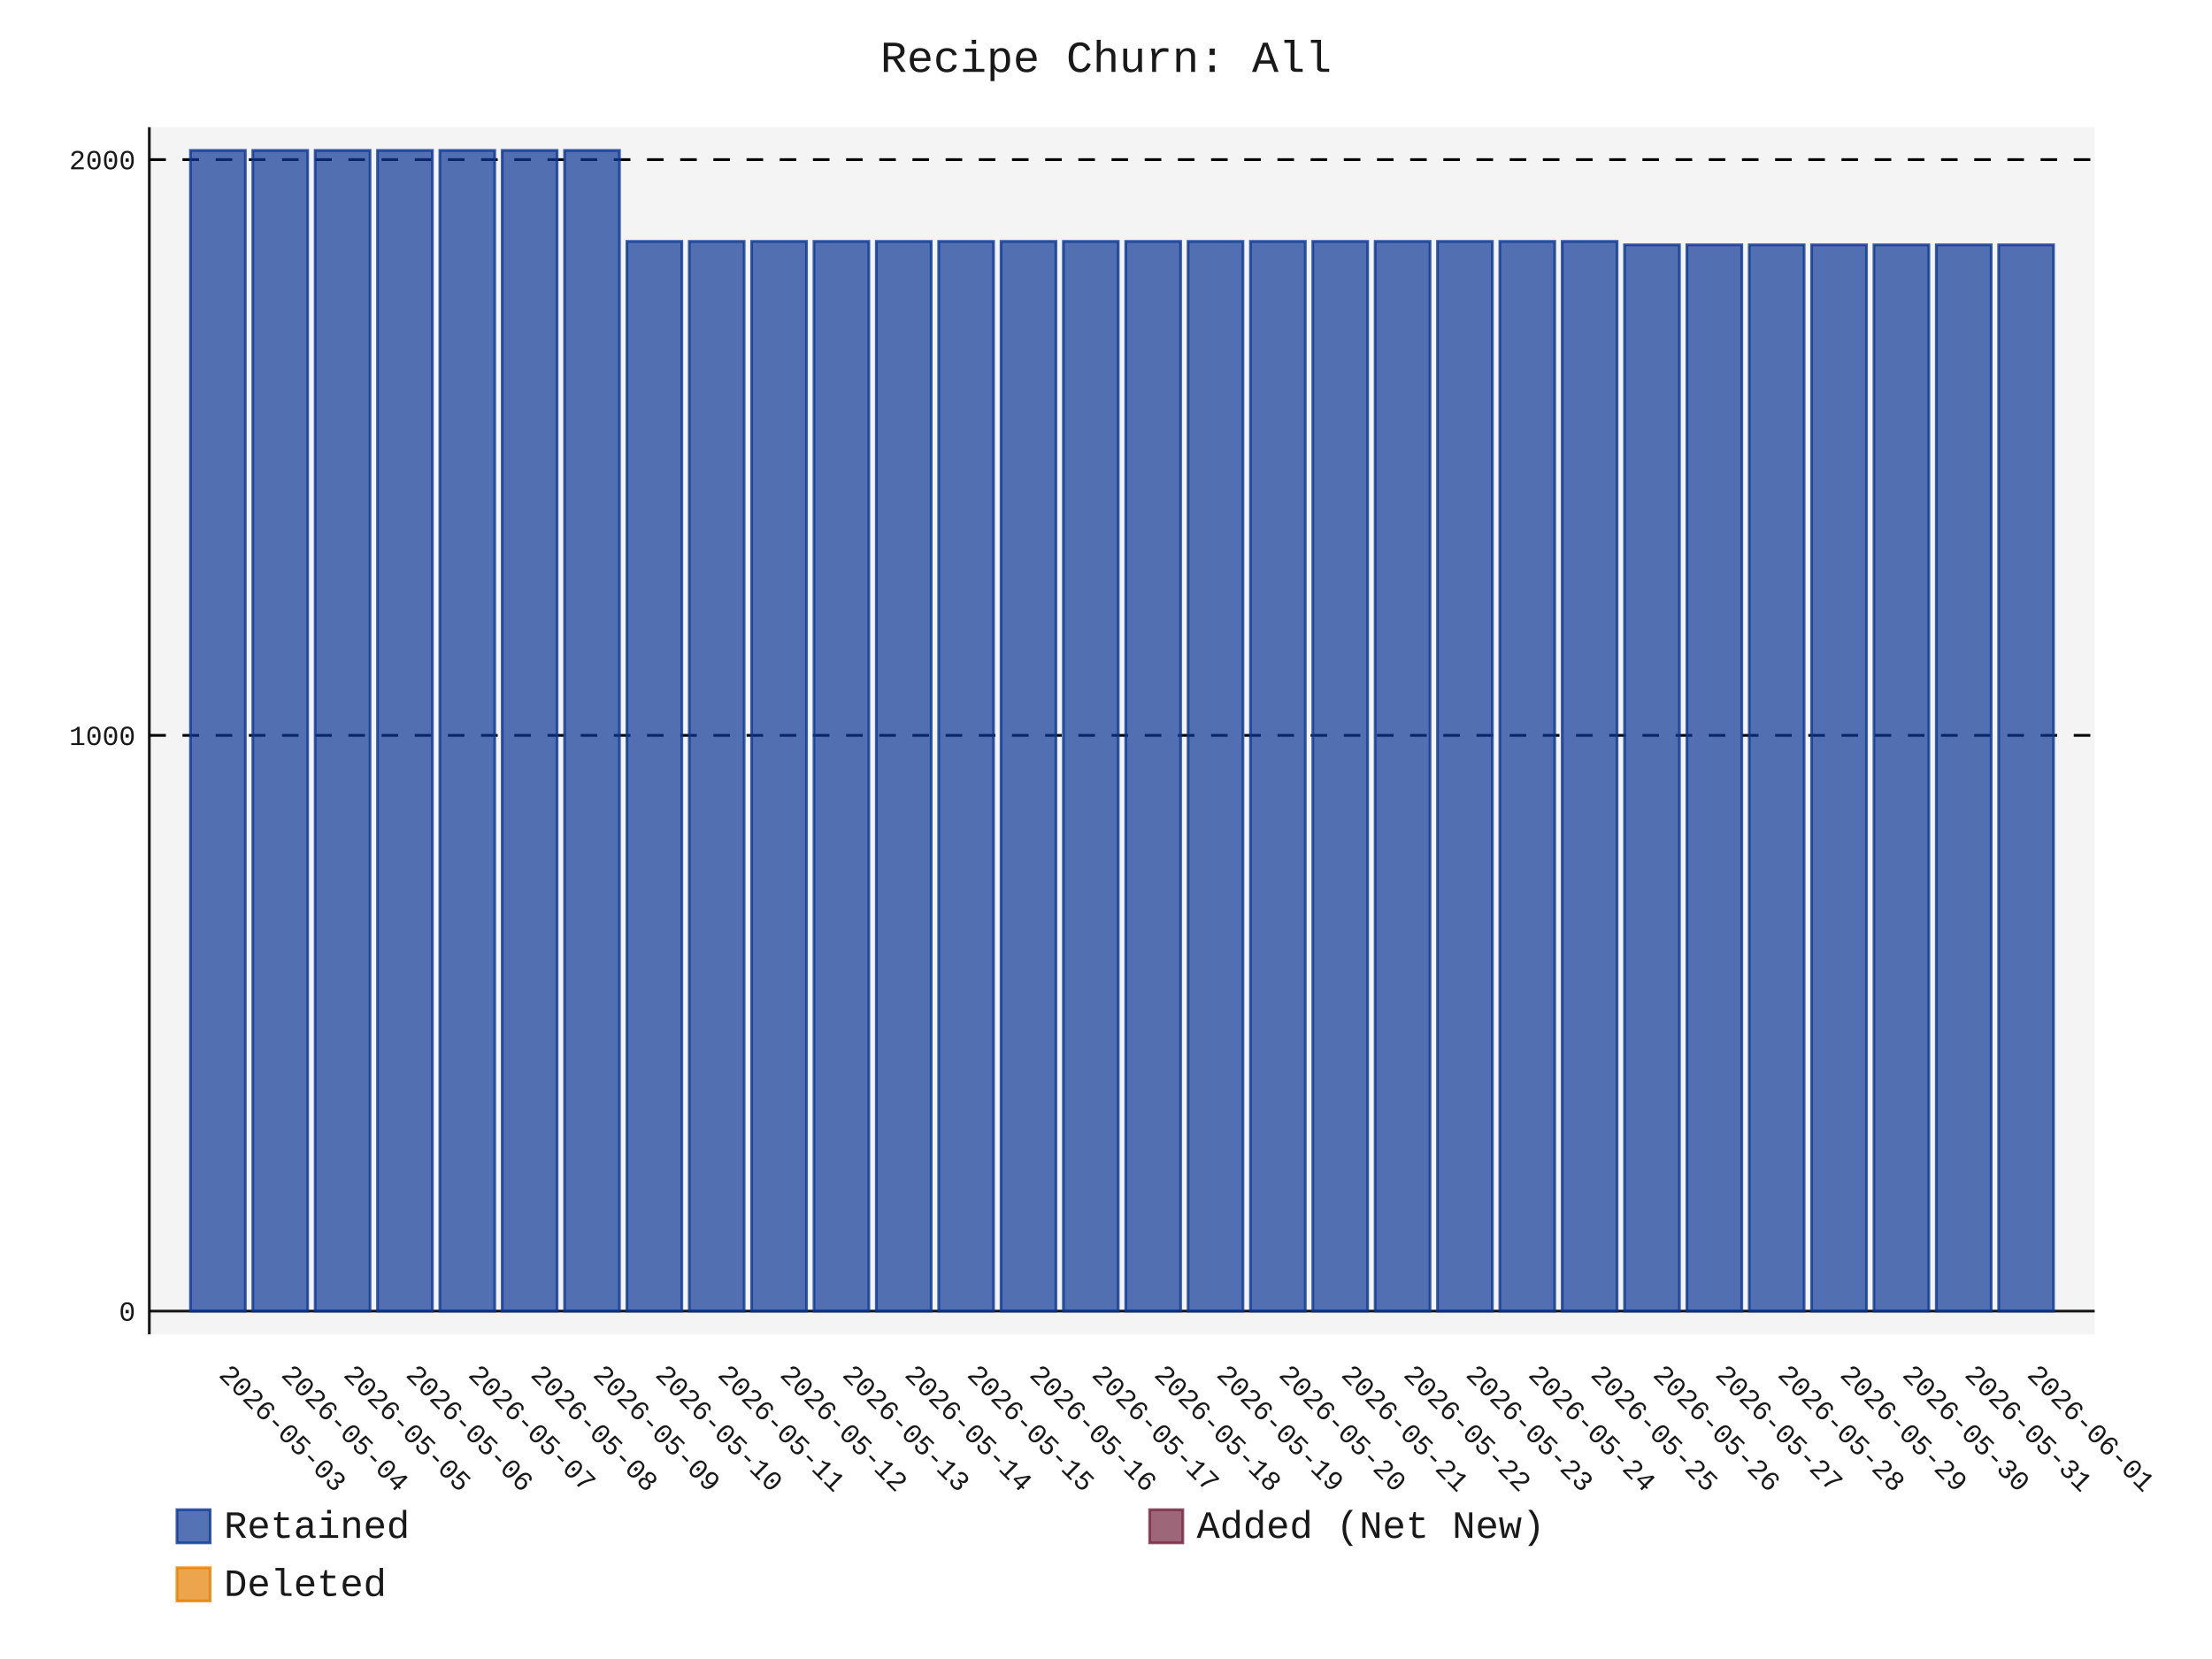
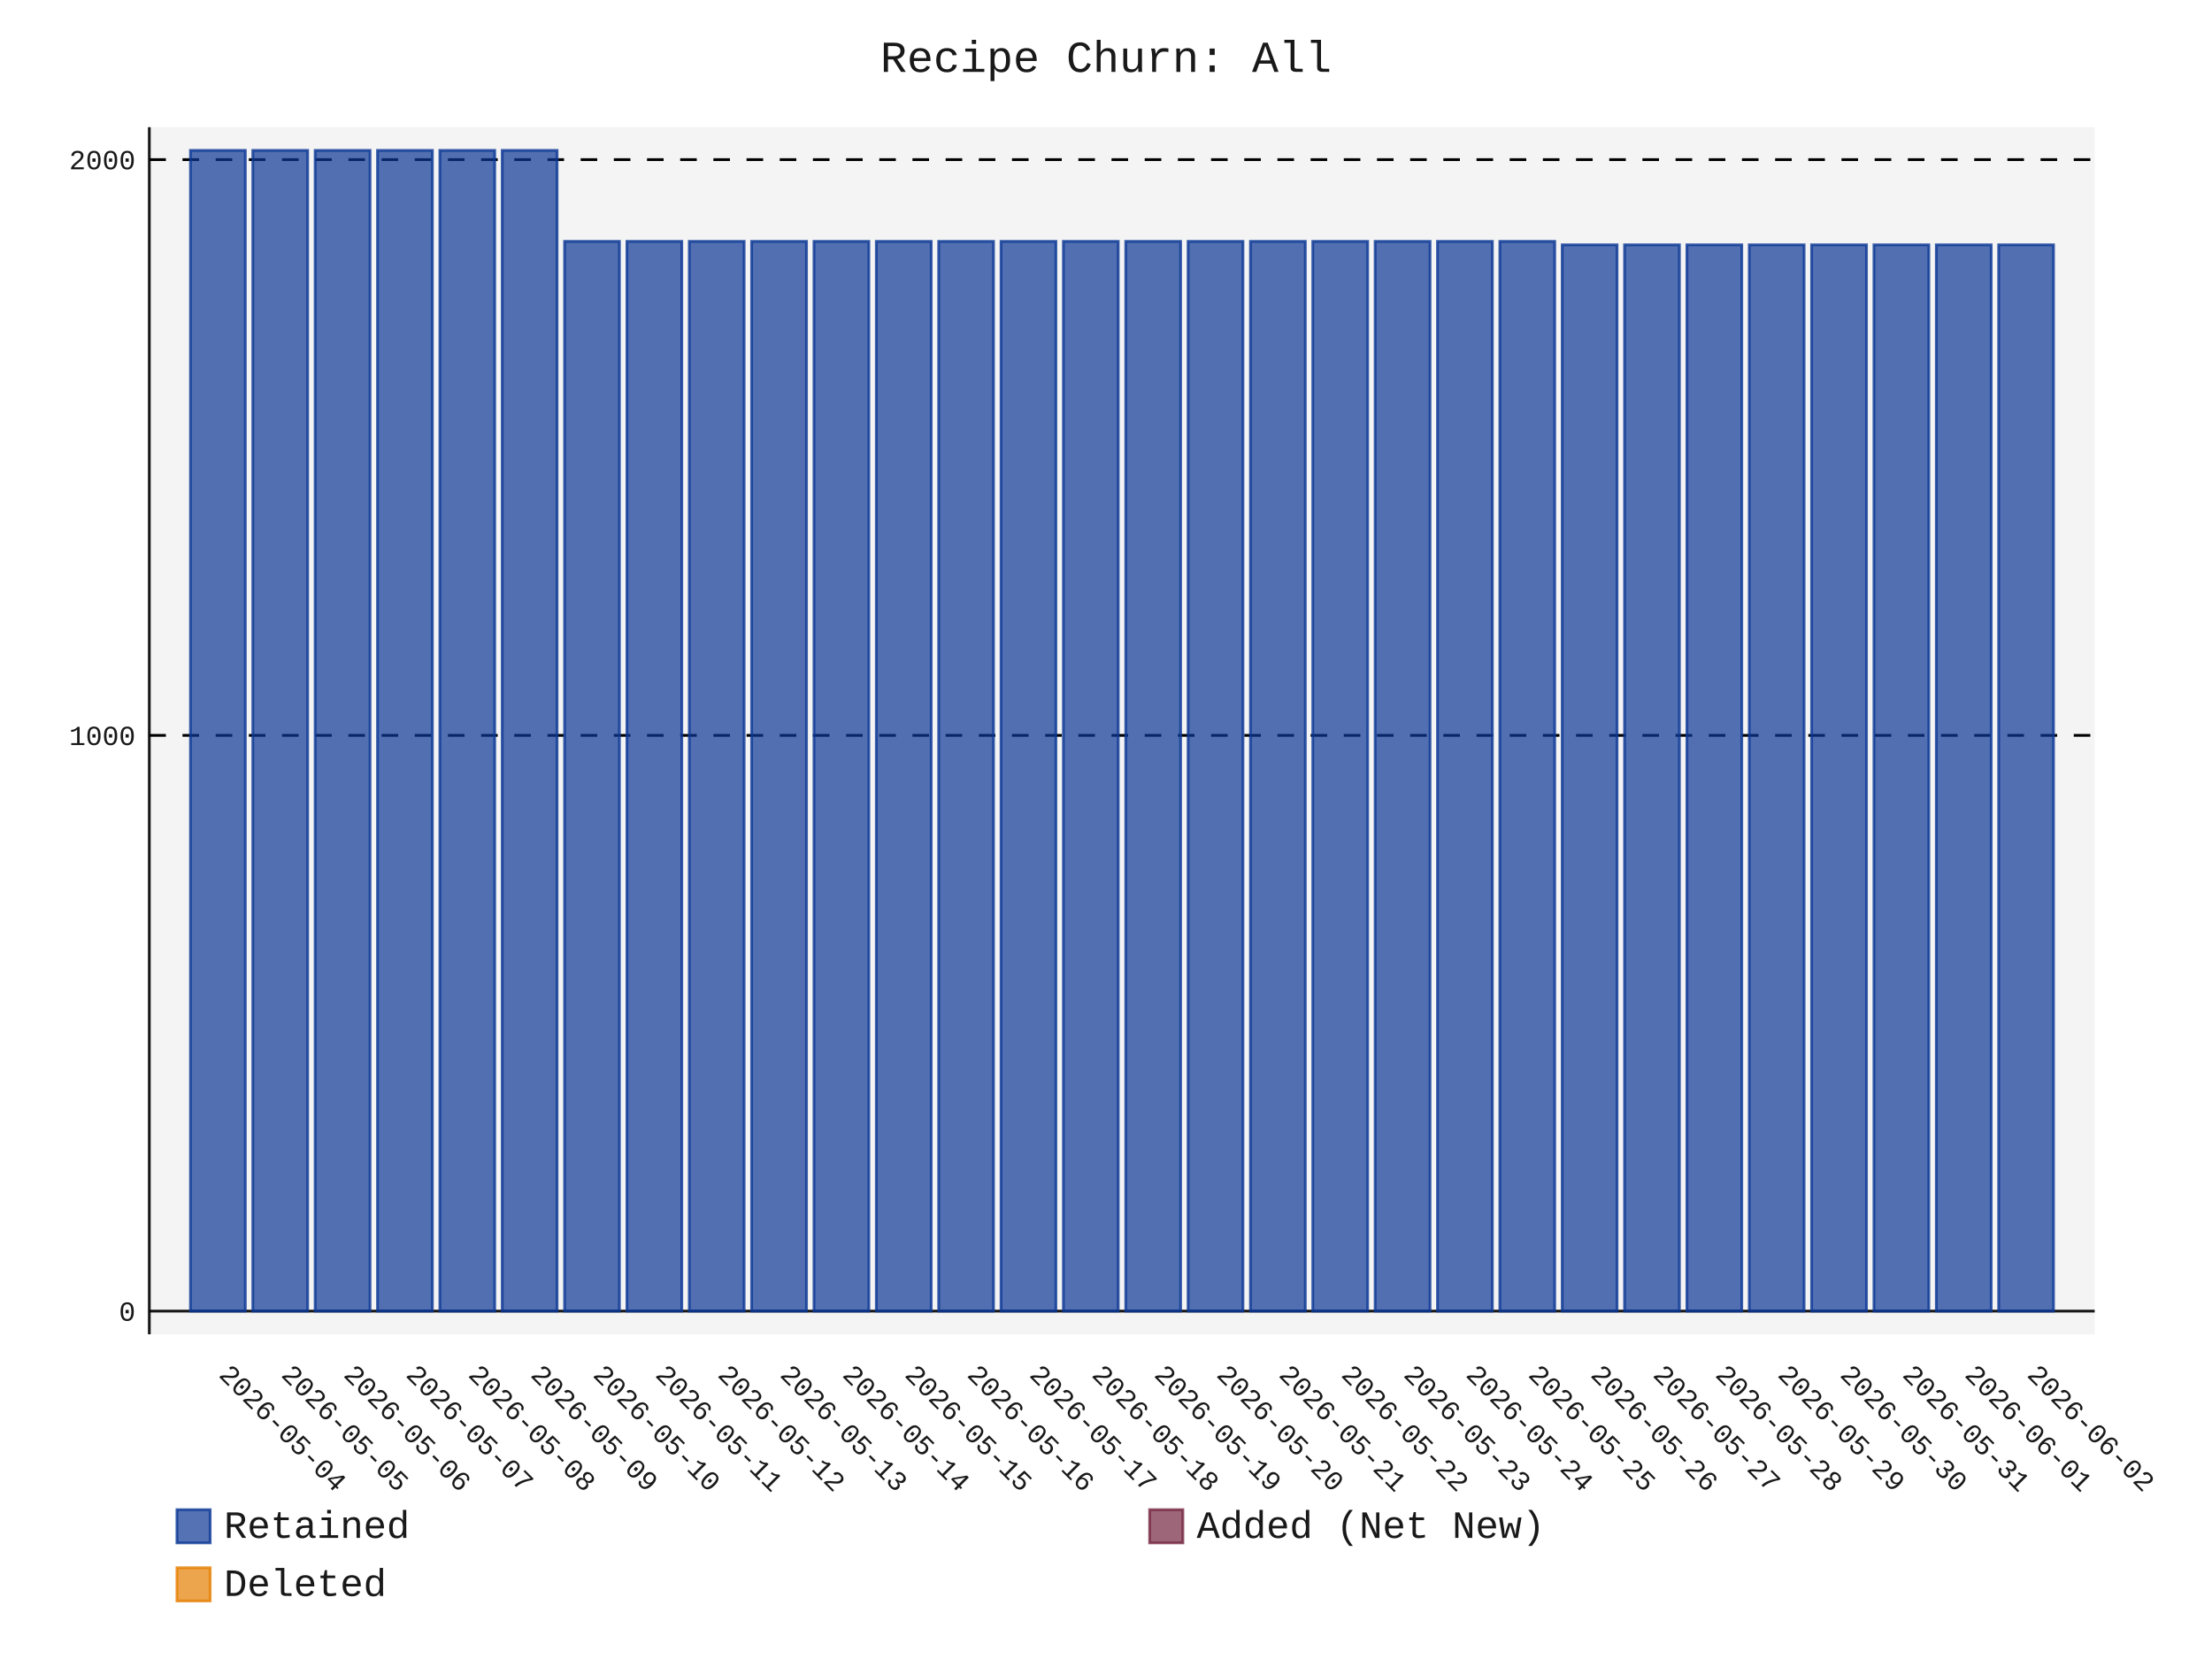
- <svg xmlns="http://www.w3.org/2000/svg" id="chart-74d220ba-362d-43c4-9cb0-cf8c43a00fdd" class="pygal-chart" viewBox="0 0 800 600">
+ <svg xmlns="http://www.w3.org/2000/svg" id="chart-f25de4fe-93e8-4798-8b50-66073cee1ba8" class="pygal-chart" viewBox="0 0 800 600">
  <defs>
-     <style type="text/css">#chart-74d220ba-362d-43c4-9cb0-cf8c43a00fdd{-webkit-user-select:none;-webkit-font-smoothing:antialiased;font-family:Consolas,"Liberation Mono",Menlo,Courier,monospace}#chart-74d220ba-362d-43c4-9cb0-cf8c43a00fdd .title{font-family:Consolas,"Liberation Mono",Menlo,Courier,monospace;font-size:16px}#chart-74d220ba-362d-43c4-9cb0-cf8c43a00fdd .legends .legend text{font-family:Consolas,"Liberation Mono",Menlo,Courier,monospace;font-size:14px}#chart-74d220ba-362d-43c4-9cb0-cf8c43a00fdd .axis text{font-family:Consolas,"Liberation Mono",Menlo,Courier,monospace;font-size:10px}#chart-74d220ba-362d-43c4-9cb0-cf8c43a00fdd .axis text.major{font-family:Consolas,"Liberation Mono",Menlo,Courier,monospace;font-size:10px}#chart-74d220ba-362d-43c4-9cb0-cf8c43a00fdd .text-overlay text.value{font-family:Consolas,"Liberation Mono",Menlo,Courier,monospace;font-size:16px}#chart-74d220ba-362d-43c4-9cb0-cf8c43a00fdd .text-overlay text.label{font-family:Consolas,"Liberation Mono",Menlo,Courier,monospace;font-size:10px}#chart-74d220ba-362d-43c4-9cb0-cf8c43a00fdd .tooltip{font-family:Consolas,"Liberation Mono",Menlo,Courier,monospace;font-size:14px}#chart-74d220ba-362d-43c4-9cb0-cf8c43a00fdd text.no_data{font-family:Consolas,"Liberation Mono",Menlo,Courier,monospace;font-size:64px}
- #chart-74d220ba-362d-43c4-9cb0-cf8c43a00fdd{background-color:transparent}#chart-74d220ba-362d-43c4-9cb0-cf8c43a00fdd path,#chart-74d220ba-362d-43c4-9cb0-cf8c43a00fdd line,#chart-74d220ba-362d-43c4-9cb0-cf8c43a00fdd rect,#chart-74d220ba-362d-43c4-9cb0-cf8c43a00fdd circle{-webkit-transition:150ms;-moz-transition:150ms;transition:150ms}#chart-74d220ba-362d-43c4-9cb0-cf8c43a00fdd .graph &gt; .background{fill:transparent}#chart-74d220ba-362d-43c4-9cb0-cf8c43a00fdd .plot &gt; .background{fill:rgba(240,240,240,0.7)}#chart-74d220ba-362d-43c4-9cb0-cf8c43a00fdd .graph{fill:rgba(0,0,0,0.9)}#chart-74d220ba-362d-43c4-9cb0-cf8c43a00fdd text.no_data{fill:rgba(0,0,0,0.9)}#chart-74d220ba-362d-43c4-9cb0-cf8c43a00fdd .title{fill:rgba(0,0,0,0.9)}#chart-74d220ba-362d-43c4-9cb0-cf8c43a00fdd .legends .legend text{fill:rgba(0,0,0,0.9)}#chart-74d220ba-362d-43c4-9cb0-cf8c43a00fdd .legends .legend:hover text{fill:rgba(0,0,0,0.9)}#chart-74d220ba-362d-43c4-9cb0-cf8c43a00fdd .axis .line{stroke:rgba(0,0,0,0.9)}#chart-74d220ba-362d-43c4-9cb0-cf8c43a00fdd .axis .guide.line{stroke:rgba(0,0,0,0.5)}#chart-74d220ba-362d-43c4-9cb0-cf8c43a00fdd .axis .major.line{stroke:rgba(0,0,0,0.9)}#chart-74d220ba-362d-43c4-9cb0-cf8c43a00fdd .axis text.major{fill:rgba(0,0,0,0.9)}#chart-74d220ba-362d-43c4-9cb0-cf8c43a00fdd .axis.y .guides:hover .guide.line,#chart-74d220ba-362d-43c4-9cb0-cf8c43a00fdd .line-graph .axis.x .guides:hover .guide.line,#chart-74d220ba-362d-43c4-9cb0-cf8c43a00fdd .stackedline-graph .axis.x .guides:hover .guide.line,#chart-74d220ba-362d-43c4-9cb0-cf8c43a00fdd .xy-graph .axis.x .guides:hover .guide.line{stroke:rgba(0,0,0,0.9)}#chart-74d220ba-362d-43c4-9cb0-cf8c43a00fdd .axis .guides:hover text{fill:rgba(0,0,0,0.9)}#chart-74d220ba-362d-43c4-9cb0-cf8c43a00fdd .reactive{fill-opacity:.7;stroke-opacity:.8;stroke-width:1}#chart-74d220ba-362d-43c4-9cb0-cf8c43a00fdd .ci{stroke:rgba(0,0,0,0.9)}#chart-74d220ba-362d-43c4-9cb0-cf8c43a00fdd .reactive.active,#chart-74d220ba-362d-43c4-9cb0-cf8c43a00fdd .active .reactive{fill-opacity:.8;stroke-opacity:.9;stroke-width:4}#chart-74d220ba-362d-43c4-9cb0-cf8c43a00fdd .ci .reactive.active{stroke-width:1.5}#chart-74d220ba-362d-43c4-9cb0-cf8c43a00fdd .series text{fill:rgba(0,0,0,0.9)}#chart-74d220ba-362d-43c4-9cb0-cf8c43a00fdd .tooltip rect{fill:rgba(240,240,240,0.7);stroke:rgba(0,0,0,0.9);-webkit-transition:opacity 150ms;-moz-transition:opacity 150ms;transition:opacity 150ms}#chart-74d220ba-362d-43c4-9cb0-cf8c43a00fdd .tooltip .label{fill:rgba(0,0,0,0.9)}#chart-74d220ba-362d-43c4-9cb0-cf8c43a00fdd .tooltip .label{fill:rgba(0,0,0,0.9)}#chart-74d220ba-362d-43c4-9cb0-cf8c43a00fdd .tooltip .legend{font-size:.8em;fill:rgba(0,0,0,0.5)}#chart-74d220ba-362d-43c4-9cb0-cf8c43a00fdd .tooltip .x_label{font-size:.6em;fill:rgba(0,0,0,0.9)}#chart-74d220ba-362d-43c4-9cb0-cf8c43a00fdd .tooltip .xlink{font-size:.5em;text-decoration:underline}#chart-74d220ba-362d-43c4-9cb0-cf8c43a00fdd .tooltip .value{font-size:1.5em}#chart-74d220ba-362d-43c4-9cb0-cf8c43a00fdd .bound{font-size:.5em}#chart-74d220ba-362d-43c4-9cb0-cf8c43a00fdd .max-value{font-size:.75em;fill:rgba(0,0,0,0.5)}#chart-74d220ba-362d-43c4-9cb0-cf8c43a00fdd .map-element{fill:rgba(240,240,240,0.7);stroke:rgba(0,0,0,0.5) !important}#chart-74d220ba-362d-43c4-9cb0-cf8c43a00fdd .map-element .reactive{fill-opacity:inherit;stroke-opacity:inherit}#chart-74d220ba-362d-43c4-9cb0-cf8c43a00fdd .color-0,#chart-74d220ba-362d-43c4-9cb0-cf8c43a00fdd .color-0 a:visited{stroke:rgb(12,55,149);fill:rgb(12,55,149)}#chart-74d220ba-362d-43c4-9cb0-cf8c43a00fdd .color-1,#chart-74d220ba-362d-43c4-9cb0-cf8c43a00fdd .color-1 a:visited{stroke:rgb(117,38,65);fill:rgb(117,38,65)}#chart-74d220ba-362d-43c4-9cb0-cf8c43a00fdd .color-2,#chart-74d220ba-362d-43c4-9cb0-cf8c43a00fdd .color-2 a:visited{stroke:rgb(228,127,0);fill:rgb(228,127,0)}#chart-74d220ba-362d-43c4-9cb0-cf8c43a00fdd .text-overlay .color-0 text{fill:black}#chart-74d220ba-362d-43c4-9cb0-cf8c43a00fdd .text-overlay .color-1 text{fill:black}#chart-74d220ba-362d-43c4-9cb0-cf8c43a00fdd .text-overlay .color-2 text{fill:black}
- #chart-74d220ba-362d-43c4-9cb0-cf8c43a00fdd text.no_data{text-anchor:middle}#chart-74d220ba-362d-43c4-9cb0-cf8c43a00fdd .guide.line{fill:none}#chart-74d220ba-362d-43c4-9cb0-cf8c43a00fdd .centered{text-anchor:middle}#chart-74d220ba-362d-43c4-9cb0-cf8c43a00fdd .title{text-anchor:middle}#chart-74d220ba-362d-43c4-9cb0-cf8c43a00fdd .legends .legend text{fill-opacity:1}#chart-74d220ba-362d-43c4-9cb0-cf8c43a00fdd .axis.x text{text-anchor:middle}#chart-74d220ba-362d-43c4-9cb0-cf8c43a00fdd .axis.x:not(.web) text[transform]{text-anchor:start}#chart-74d220ba-362d-43c4-9cb0-cf8c43a00fdd .axis.x:not(.web) text[transform].backwards{text-anchor:end}#chart-74d220ba-362d-43c4-9cb0-cf8c43a00fdd .axis.y text{text-anchor:end}#chart-74d220ba-362d-43c4-9cb0-cf8c43a00fdd .axis.y text[transform].backwards{text-anchor:start}#chart-74d220ba-362d-43c4-9cb0-cf8c43a00fdd .axis.y2 text{text-anchor:start}#chart-74d220ba-362d-43c4-9cb0-cf8c43a00fdd .axis.y2 text[transform].backwards{text-anchor:end}#chart-74d220ba-362d-43c4-9cb0-cf8c43a00fdd .axis .guide.line{stroke-dasharray:4,4;stroke:black}#chart-74d220ba-362d-43c4-9cb0-cf8c43a00fdd .axis .major.guide.line{stroke-dasharray:6,6;stroke:black}#chart-74d220ba-362d-43c4-9cb0-cf8c43a00fdd .horizontal .axis.y .guide.line,#chart-74d220ba-362d-43c4-9cb0-cf8c43a00fdd .horizontal .axis.y2 .guide.line,#chart-74d220ba-362d-43c4-9cb0-cf8c43a00fdd .vertical .axis.x .guide.line{opacity:0}#chart-74d220ba-362d-43c4-9cb0-cf8c43a00fdd .horizontal .axis.always_show .guide.line,#chart-74d220ba-362d-43c4-9cb0-cf8c43a00fdd .vertical .axis.always_show .guide.line{opacity:1 !important}#chart-74d220ba-362d-43c4-9cb0-cf8c43a00fdd .axis.y .guides:hover .guide.line,#chart-74d220ba-362d-43c4-9cb0-cf8c43a00fdd .axis.y2 .guides:hover .guide.line,#chart-74d220ba-362d-43c4-9cb0-cf8c43a00fdd .axis.x .guides:hover .guide.line{opacity:1}#chart-74d220ba-362d-43c4-9cb0-cf8c43a00fdd .axis .guides:hover text{opacity:1}#chart-74d220ba-362d-43c4-9cb0-cf8c43a00fdd .nofill{fill:none}#chart-74d220ba-362d-43c4-9cb0-cf8c43a00fdd .subtle-fill{fill-opacity:.2}#chart-74d220ba-362d-43c4-9cb0-cf8c43a00fdd .dot{stroke-width:1px;fill-opacity:1;stroke-opacity:1}#chart-74d220ba-362d-43c4-9cb0-cf8c43a00fdd .dot.active{stroke-width:5px}#chart-74d220ba-362d-43c4-9cb0-cf8c43a00fdd .dot.negative{fill:transparent}#chart-74d220ba-362d-43c4-9cb0-cf8c43a00fdd text,#chart-74d220ba-362d-43c4-9cb0-cf8c43a00fdd tspan{stroke:none !important}#chart-74d220ba-362d-43c4-9cb0-cf8c43a00fdd .series text.active{opacity:1}#chart-74d220ba-362d-43c4-9cb0-cf8c43a00fdd .tooltip rect{fill-opacity:.95;stroke-width:.5}#chart-74d220ba-362d-43c4-9cb0-cf8c43a00fdd .tooltip text{fill-opacity:1}#chart-74d220ba-362d-43c4-9cb0-cf8c43a00fdd .showable{visibility:hidden}#chart-74d220ba-362d-43c4-9cb0-cf8c43a00fdd .showable.shown{visibility:visible}#chart-74d220ba-362d-43c4-9cb0-cf8c43a00fdd .gauge-background{fill:rgba(229,229,229,1);stroke:none}#chart-74d220ba-362d-43c4-9cb0-cf8c43a00fdd .bg-lines{stroke:transparent;stroke-width:2px}</style>
+     <style type="text/css">#chart-f25de4fe-93e8-4798-8b50-66073cee1ba8{-webkit-user-select:none;-webkit-font-smoothing:antialiased;font-family:Consolas,"Liberation Mono",Menlo,Courier,monospace}#chart-f25de4fe-93e8-4798-8b50-66073cee1ba8 .title{font-family:Consolas,"Liberation Mono",Menlo,Courier,monospace;font-size:16px}#chart-f25de4fe-93e8-4798-8b50-66073cee1ba8 .legends .legend text{font-family:Consolas,"Liberation Mono",Menlo,Courier,monospace;font-size:14px}#chart-f25de4fe-93e8-4798-8b50-66073cee1ba8 .axis text{font-family:Consolas,"Liberation Mono",Menlo,Courier,monospace;font-size:10px}#chart-f25de4fe-93e8-4798-8b50-66073cee1ba8 .axis text.major{font-family:Consolas,"Liberation Mono",Menlo,Courier,monospace;font-size:10px}#chart-f25de4fe-93e8-4798-8b50-66073cee1ba8 .text-overlay text.value{font-family:Consolas,"Liberation Mono",Menlo,Courier,monospace;font-size:16px}#chart-f25de4fe-93e8-4798-8b50-66073cee1ba8 .text-overlay text.label{font-family:Consolas,"Liberation Mono",Menlo,Courier,monospace;font-size:10px}#chart-f25de4fe-93e8-4798-8b50-66073cee1ba8 .tooltip{font-family:Consolas,"Liberation Mono",Menlo,Courier,monospace;font-size:14px}#chart-f25de4fe-93e8-4798-8b50-66073cee1ba8 text.no_data{font-family:Consolas,"Liberation Mono",Menlo,Courier,monospace;font-size:64px}
+ #chart-f25de4fe-93e8-4798-8b50-66073cee1ba8{background-color:transparent}#chart-f25de4fe-93e8-4798-8b50-66073cee1ba8 path,#chart-f25de4fe-93e8-4798-8b50-66073cee1ba8 line,#chart-f25de4fe-93e8-4798-8b50-66073cee1ba8 rect,#chart-f25de4fe-93e8-4798-8b50-66073cee1ba8 circle{-webkit-transition:150ms;-moz-transition:150ms;transition:150ms}#chart-f25de4fe-93e8-4798-8b50-66073cee1ba8 .graph &gt; .background{fill:transparent}#chart-f25de4fe-93e8-4798-8b50-66073cee1ba8 .plot &gt; .background{fill:rgba(240,240,240,0.7)}#chart-f25de4fe-93e8-4798-8b50-66073cee1ba8 .graph{fill:rgba(0,0,0,0.9)}#chart-f25de4fe-93e8-4798-8b50-66073cee1ba8 text.no_data{fill:rgba(0,0,0,0.9)}#chart-f25de4fe-93e8-4798-8b50-66073cee1ba8 .title{fill:rgba(0,0,0,0.9)}#chart-f25de4fe-93e8-4798-8b50-66073cee1ba8 .legends .legend text{fill:rgba(0,0,0,0.9)}#chart-f25de4fe-93e8-4798-8b50-66073cee1ba8 .legends .legend:hover text{fill:rgba(0,0,0,0.9)}#chart-f25de4fe-93e8-4798-8b50-66073cee1ba8 .axis .line{stroke:rgba(0,0,0,0.9)}#chart-f25de4fe-93e8-4798-8b50-66073cee1ba8 .axis .guide.line{stroke:rgba(0,0,0,0.5)}#chart-f25de4fe-93e8-4798-8b50-66073cee1ba8 .axis .major.line{stroke:rgba(0,0,0,0.9)}#chart-f25de4fe-93e8-4798-8b50-66073cee1ba8 .axis text.major{fill:rgba(0,0,0,0.9)}#chart-f25de4fe-93e8-4798-8b50-66073cee1ba8 .axis.y .guides:hover .guide.line,#chart-f25de4fe-93e8-4798-8b50-66073cee1ba8 .line-graph .axis.x .guides:hover .guide.line,#chart-f25de4fe-93e8-4798-8b50-66073cee1ba8 .stackedline-graph .axis.x .guides:hover .guide.line,#chart-f25de4fe-93e8-4798-8b50-66073cee1ba8 .xy-graph .axis.x .guides:hover .guide.line{stroke:rgba(0,0,0,0.9)}#chart-f25de4fe-93e8-4798-8b50-66073cee1ba8 .axis .guides:hover text{fill:rgba(0,0,0,0.9)}#chart-f25de4fe-93e8-4798-8b50-66073cee1ba8 .reactive{fill-opacity:.7;stroke-opacity:.8;stroke-width:1}#chart-f25de4fe-93e8-4798-8b50-66073cee1ba8 .ci{stroke:rgba(0,0,0,0.9)}#chart-f25de4fe-93e8-4798-8b50-66073cee1ba8 .reactive.active,#chart-f25de4fe-93e8-4798-8b50-66073cee1ba8 .active .reactive{fill-opacity:.8;stroke-opacity:.9;stroke-width:4}#chart-f25de4fe-93e8-4798-8b50-66073cee1ba8 .ci .reactive.active{stroke-width:1.5}#chart-f25de4fe-93e8-4798-8b50-66073cee1ba8 .series text{fill:rgba(0,0,0,0.9)}#chart-f25de4fe-93e8-4798-8b50-66073cee1ba8 .tooltip rect{fill:rgba(240,240,240,0.7);stroke:rgba(0,0,0,0.9);-webkit-transition:opacity 150ms;-moz-transition:opacity 150ms;transition:opacity 150ms}#chart-f25de4fe-93e8-4798-8b50-66073cee1ba8 .tooltip .label{fill:rgba(0,0,0,0.9)}#chart-f25de4fe-93e8-4798-8b50-66073cee1ba8 .tooltip .label{fill:rgba(0,0,0,0.9)}#chart-f25de4fe-93e8-4798-8b50-66073cee1ba8 .tooltip .legend{font-size:.8em;fill:rgba(0,0,0,0.5)}#chart-f25de4fe-93e8-4798-8b50-66073cee1ba8 .tooltip .x_label{font-size:.6em;fill:rgba(0,0,0,0.9)}#chart-f25de4fe-93e8-4798-8b50-66073cee1ba8 .tooltip .xlink{font-size:.5em;text-decoration:underline}#chart-f25de4fe-93e8-4798-8b50-66073cee1ba8 .tooltip .value{font-size:1.5em}#chart-f25de4fe-93e8-4798-8b50-66073cee1ba8 .bound{font-size:.5em}#chart-f25de4fe-93e8-4798-8b50-66073cee1ba8 .max-value{font-size:.75em;fill:rgba(0,0,0,0.5)}#chart-f25de4fe-93e8-4798-8b50-66073cee1ba8 .map-element{fill:rgba(240,240,240,0.7);stroke:rgba(0,0,0,0.5) !important}#chart-f25de4fe-93e8-4798-8b50-66073cee1ba8 .map-element .reactive{fill-opacity:inherit;stroke-opacity:inherit}#chart-f25de4fe-93e8-4798-8b50-66073cee1ba8 .color-0,#chart-f25de4fe-93e8-4798-8b50-66073cee1ba8 .color-0 a:visited{stroke:rgb(12,55,149);fill:rgb(12,55,149)}#chart-f25de4fe-93e8-4798-8b50-66073cee1ba8 .color-1,#chart-f25de4fe-93e8-4798-8b50-66073cee1ba8 .color-1 a:visited{stroke:rgb(117,38,65);fill:rgb(117,38,65)}#chart-f25de4fe-93e8-4798-8b50-66073cee1ba8 .color-2,#chart-f25de4fe-93e8-4798-8b50-66073cee1ba8 .color-2 a:visited{stroke:rgb(228,127,0);fill:rgb(228,127,0)}#chart-f25de4fe-93e8-4798-8b50-66073cee1ba8 .text-overlay .color-0 text{fill:black}#chart-f25de4fe-93e8-4798-8b50-66073cee1ba8 .text-overlay .color-1 text{fill:black}#chart-f25de4fe-93e8-4798-8b50-66073cee1ba8 .text-overlay .color-2 text{fill:black}
+ #chart-f25de4fe-93e8-4798-8b50-66073cee1ba8 text.no_data{text-anchor:middle}#chart-f25de4fe-93e8-4798-8b50-66073cee1ba8 .guide.line{fill:none}#chart-f25de4fe-93e8-4798-8b50-66073cee1ba8 .centered{text-anchor:middle}#chart-f25de4fe-93e8-4798-8b50-66073cee1ba8 .title{text-anchor:middle}#chart-f25de4fe-93e8-4798-8b50-66073cee1ba8 .legends .legend text{fill-opacity:1}#chart-f25de4fe-93e8-4798-8b50-66073cee1ba8 .axis.x text{text-anchor:middle}#chart-f25de4fe-93e8-4798-8b50-66073cee1ba8 .axis.x:not(.web) text[transform]{text-anchor:start}#chart-f25de4fe-93e8-4798-8b50-66073cee1ba8 .axis.x:not(.web) text[transform].backwards{text-anchor:end}#chart-f25de4fe-93e8-4798-8b50-66073cee1ba8 .axis.y text{text-anchor:end}#chart-f25de4fe-93e8-4798-8b50-66073cee1ba8 .axis.y text[transform].backwards{text-anchor:start}#chart-f25de4fe-93e8-4798-8b50-66073cee1ba8 .axis.y2 text{text-anchor:start}#chart-f25de4fe-93e8-4798-8b50-66073cee1ba8 .axis.y2 text[transform].backwards{text-anchor:end}#chart-f25de4fe-93e8-4798-8b50-66073cee1ba8 .axis .guide.line{stroke-dasharray:4,4;stroke:black}#chart-f25de4fe-93e8-4798-8b50-66073cee1ba8 .axis .major.guide.line{stroke-dasharray:6,6;stroke:black}#chart-f25de4fe-93e8-4798-8b50-66073cee1ba8 .horizontal .axis.y .guide.line,#chart-f25de4fe-93e8-4798-8b50-66073cee1ba8 .horizontal .axis.y2 .guide.line,#chart-f25de4fe-93e8-4798-8b50-66073cee1ba8 .vertical .axis.x .guide.line{opacity:0}#chart-f25de4fe-93e8-4798-8b50-66073cee1ba8 .horizontal .axis.always_show .guide.line,#chart-f25de4fe-93e8-4798-8b50-66073cee1ba8 .vertical .axis.always_show .guide.line{opacity:1 !important}#chart-f25de4fe-93e8-4798-8b50-66073cee1ba8 .axis.y .guides:hover .guide.line,#chart-f25de4fe-93e8-4798-8b50-66073cee1ba8 .axis.y2 .guides:hover .guide.line,#chart-f25de4fe-93e8-4798-8b50-66073cee1ba8 .axis.x .guides:hover .guide.line{opacity:1}#chart-f25de4fe-93e8-4798-8b50-66073cee1ba8 .axis .guides:hover text{opacity:1}#chart-f25de4fe-93e8-4798-8b50-66073cee1ba8 .nofill{fill:none}#chart-f25de4fe-93e8-4798-8b50-66073cee1ba8 .subtle-fill{fill-opacity:.2}#chart-f25de4fe-93e8-4798-8b50-66073cee1ba8 .dot{stroke-width:1px;fill-opacity:1;stroke-opacity:1}#chart-f25de4fe-93e8-4798-8b50-66073cee1ba8 .dot.active{stroke-width:5px}#chart-f25de4fe-93e8-4798-8b50-66073cee1ba8 .dot.negative{fill:transparent}#chart-f25de4fe-93e8-4798-8b50-66073cee1ba8 text,#chart-f25de4fe-93e8-4798-8b50-66073cee1ba8 tspan{stroke:none !important}#chart-f25de4fe-93e8-4798-8b50-66073cee1ba8 .series text.active{opacity:1}#chart-f25de4fe-93e8-4798-8b50-66073cee1ba8 .tooltip rect{fill-opacity:.95;stroke-width:.5}#chart-f25de4fe-93e8-4798-8b50-66073cee1ba8 .tooltip text{fill-opacity:1}#chart-f25de4fe-93e8-4798-8b50-66073cee1ba8 .showable{visibility:hidden}#chart-f25de4fe-93e8-4798-8b50-66073cee1ba8 .showable.shown{visibility:visible}#chart-f25de4fe-93e8-4798-8b50-66073cee1ba8 .gauge-background{fill:rgba(229,229,229,1);stroke:none}#chart-f25de4fe-93e8-4798-8b50-66073cee1ba8 .bg-lines{stroke:transparent;stroke-width:2px}</style>
  </defs>
  <g class="graph stackedbar-graph vertical">
    <rect x="0" y="0" width="800" height="600" class="background" />
    <g transform="translate(54, 46)" class="plot">
      <rect x="0" y="0" width="703.574" height="436.574" class="background" />
      <g class="axis y always_show">
        <g class="guides">
          <path d="M0 428.178 h703.574" class="axis major line" />
          <text x="-5" y="431.678" class="major">0</text>
        </g>
        <g class="guides">
          <path d="M0 219.953 h703.574" class="major guide line" />
          <text x="-5" y="223.453" class="major">1000</text>
        </g>
        <g class="guides">
          <path d="M0 11.727 h703.574" class="major guide line" />
          <text x="-5" y="15.227" class="major">2000</text>
        </g>
      </g>
      <g class="axis x">
        <path d="M0 0 v436.574" class="line" />
        <g class="guides">
          <path d="M24.805 0 v436.574" class="guide line" />
-           <text x="24.805" y="451.574" class="" transform="rotate(45 24.80548 451.5736)">2026-05-03</text>
+           <text x="24.805" y="451.574" class="" transform="rotate(45 24.80548 451.5736)">2026-05-04</text>
        </g>
        <g class="guides">
          <path d="M47.356 0 v436.574" class="guide line" />
-           <text x="47.356" y="451.574" class="" transform="rotate(45 47.35592 451.5736)">2026-05-04</text>
+           <text x="47.356" y="451.574" class="" transform="rotate(45 47.35592 451.5736)">2026-05-05</text>
        </g>
        <g class="guides">
          <path d="M69.906 0 v436.574" class="guide line" />
-           <text x="69.906" y="451.574" class="" transform="rotate(45 69.90635 451.5736)">2026-05-05</text>
+           <text x="69.906" y="451.574" class="" transform="rotate(45 69.90635 451.5736)">2026-05-06</text>
        </g>
        <g class="guides">
          <path d="M92.457 0 v436.574" class="guide line" />
-           <text x="92.457" y="451.574" class="" transform="rotate(45 92.45679 451.5736)">2026-05-06</text>
+           <text x="92.457" y="451.574" class="" transform="rotate(45 92.45679 451.5736)">2026-05-07</text>
        </g>
        <g class="guides">
          <path d="M115.007 0 v436.574" class="guide line" />
-           <text x="115.007" y="451.574" class="" transform="rotate(45 115.0072 451.5736)">2026-05-07</text>
+           <text x="115.007" y="451.574" class="" transform="rotate(45 115.0072 451.5736)">2026-05-08</text>
        </g>
        <g class="guides">
          <path d="M137.558 0 v436.574" class="guide line" />
-           <text x="137.558" y="451.574" class="" transform="rotate(45 137.5577 451.5736)">2026-05-08</text>
+           <text x="137.558" y="451.574" class="" transform="rotate(45 137.5577 451.5736)">2026-05-09</text>
        </g>
        <g class="guides">
          <path d="M160.108 0 v436.574" class="guide line" />
-           <text x="160.108" y="451.574" class="" transform="rotate(45 160.1081 451.5736)">2026-05-09</text>
+           <text x="160.108" y="451.574" class="" transform="rotate(45 160.1081 451.5736)">2026-05-10</text>
        </g>
        <g class="guides">
          <path d="M182.659 0 v436.574" class="guide line" />
-           <text x="182.659" y="451.574" class="" transform="rotate(45 182.6585 451.5736)">2026-05-10</text>
+           <text x="182.659" y="451.574" class="" transform="rotate(45 182.6585 451.5736)">2026-05-11</text>
        </g>
        <g class="guides">
          <path d="M205.209 0 v436.574" class="guide line" />
-           <text x="205.209" y="451.574" class="" transform="rotate(45 205.209 451.5736)">2026-05-11</text>
+           <text x="205.209" y="451.574" class="" transform="rotate(45 205.209 451.5736)">2026-05-12</text>
        </g>
        <g class="guides">
          <path d="M227.759 0 v436.574" class="guide line" />
-           <text x="227.759" y="451.574" class="" transform="rotate(45 227.7594 451.5736)">2026-05-12</text>
+           <text x="227.759" y="451.574" class="" transform="rotate(45 227.7594 451.5736)">2026-05-13</text>
        </g>
        <g class="guides">
          <path d="M250.31 0 v436.574" class="guide line" />
-           <text x="250.31" y="451.574" class="" transform="rotate(45 250.3098 451.5736)">2026-05-13</text>
+           <text x="250.31" y="451.574" class="" transform="rotate(45 250.3098 451.5736)">2026-05-14</text>
        </g>
        <g class="guides">
          <path d="M272.86 0 v436.574" class="guide line" />
-           <text x="272.86" y="451.574" class="" transform="rotate(45 272.8603 451.5736)">2026-05-14</text>
+           <text x="272.86" y="451.574" class="" transform="rotate(45 272.8603 451.5736)">2026-05-15</text>
        </g>
        <g class="guides">
          <path d="M295.411 0 v436.574" class="guide line" />
-           <text x="295.411" y="451.574" class="" transform="rotate(45 295.4107 451.5736)">2026-05-15</text>
+           <text x="295.411" y="451.574" class="" transform="rotate(45 295.4107 451.5736)">2026-05-16</text>
        </g>
        <g class="guides">
          <path d="M317.961 0 v436.574" class="guide line" />
-           <text x="317.961" y="451.574" class="" transform="rotate(45 317.9611 451.5736)">2026-05-16</text>
+           <text x="317.961" y="451.574" class="" transform="rotate(45 317.9611 451.5736)">2026-05-17</text>
        </g>
        <g class="guides">
          <path d="M340.512 0 v436.574" class="guide line" />
-           <text x="340.512" y="451.574" class="" transform="rotate(45 340.5116 451.5736)">2026-05-17</text>
+           <text x="340.512" y="451.574" class="" transform="rotate(45 340.5116 451.5736)">2026-05-18</text>
        </g>
        <g class="guides">
          <path d="M363.062 0 v436.574" class="guide line" />
-           <text x="363.062" y="451.574" class="" transform="rotate(45 363.062 451.5736)">2026-05-18</text>
+           <text x="363.062" y="451.574" class="" transform="rotate(45 363.062 451.5736)">2026-05-19</text>
        </g>
        <g class="guides">
          <path d="M385.612 0 v436.574" class="guide line" />
-           <text x="385.612" y="451.574" class="" transform="rotate(45 385.6125 451.5736)">2026-05-19</text>
+           <text x="385.612" y="451.574" class="" transform="rotate(45 385.6125 451.5736)">2026-05-20</text>
        </g>
        <g class="guides">
          <path d="M408.163 0 v436.574" class="guide line" />
-           <text x="408.163" y="451.574" class="" transform="rotate(45 408.1629 451.5736)">2026-05-20</text>
+           <text x="408.163" y="451.574" class="" transform="rotate(45 408.1629 451.5736)">2026-05-21</text>
        </g>
        <g class="guides">
          <path d="M430.713 0 v436.574" class="guide line" />
-           <text x="430.713" y="451.574" class="" transform="rotate(45 430.7133 451.5736)">2026-05-21</text>
+           <text x="430.713" y="451.574" class="" transform="rotate(45 430.7133 451.5736)">2026-05-22</text>
        </g>
        <g class="guides">
          <path d="M453.264 0 v436.574" class="guide line" />
-           <text x="453.264" y="451.574" class="" transform="rotate(45 453.2638 451.5736)">2026-05-22</text>
+           <text x="453.264" y="451.574" class="" transform="rotate(45 453.2638 451.5736)">2026-05-23</text>
        </g>
        <g class="guides">
          <path d="M475.814 0 v436.574" class="guide line" />
-           <text x="475.814" y="451.574" class="" transform="rotate(45 475.8142 451.5736)">2026-05-23</text>
+           <text x="475.814" y="451.574" class="" transform="rotate(45 475.8142 451.5736)">2026-05-24</text>
        </g>
        <g class="guides">
          <path d="M498.365 0 v436.574" class="guide line" />
-           <text x="498.365" y="451.574" class="" transform="rotate(45 498.3646 451.5736)">2026-05-24</text>
+           <text x="498.365" y="451.574" class="" transform="rotate(45 498.3646 451.5736)">2026-05-25</text>
        </g>
        <g class="guides">
          <path d="M520.915 0 v436.574" class="guide line" />
-           <text x="520.915" y="451.574" class="" transform="rotate(45 520.9151 451.5736)">2026-05-25</text>
+           <text x="520.915" y="451.574" class="" transform="rotate(45 520.9151 451.5736)">2026-05-26</text>
        </g>
        <g class="guides">
          <path d="M543.466 0 v436.574" class="guide line" />
-           <text x="543.465" y="451.574" class="" transform="rotate(45 543.4655 451.5736)">2026-05-26</text>
+           <text x="543.465" y="451.574" class="" transform="rotate(45 543.4655 451.5736)">2026-05-27</text>
        </g>
        <g class="guides">
          <path d="M566.016 0 v436.574" class="guide line" />
-           <text x="566.016" y="451.574" class="" transform="rotate(45 566.0159 451.5736)">2026-05-27</text>
+           <text x="566.016" y="451.574" class="" transform="rotate(45 566.0159 451.5736)">2026-05-28</text>
        </g>
        <g class="guides">
          <path d="M588.566 0 v436.574" class="guide line" />
-           <text x="588.566" y="451.574" class="" transform="rotate(45 588.5664 451.5736)">2026-05-28</text>
+           <text x="588.566" y="451.574" class="" transform="rotate(45 588.5664 451.5736)">2026-05-29</text>
        </g>
        <g class="guides">
          <path d="M611.117 0 v436.574" class="guide line" />
-           <text x="611.117" y="451.574" class="" transform="rotate(45 611.1168 451.5736)">2026-05-29</text>
+           <text x="611.117" y="451.574" class="" transform="rotate(45 611.1168 451.5736)">2026-05-30</text>
        </g>
        <g class="guides">
          <path d="M633.667 0 v436.574" class="guide line" />
-           <text x="633.667" y="451.574" class="" transform="rotate(45 633.6672 451.5736)">2026-05-30</text>
+           <text x="633.667" y="451.574" class="" transform="rotate(45 633.6672 451.5736)">2026-05-31</text>
        </g>
        <g class="guides">
          <path d="M656.218 0 v436.574" class="guide line" />
-           <text x="656.218" y="451.574" class="" transform="rotate(45 656.2177 451.5736)">2026-05-31</text>
+           <text x="656.218" y="451.574" class="" transform="rotate(45 656.2177 451.5736)">2026-06-01</text>
        </g>
        <g class="guides">
          <path d="M678.768 0 v436.574" class="guide line" />
-           <text x="678.768" y="451.574" class="" transform="rotate(45 678.7681 451.5736)">2026-06-01</text>
+           <text x="678.768" y="451.574" class="" transform="rotate(45 678.7681 451.5736)">2026-06-02</text>
        </g>
      </g>
      <g class="series serie-0 color-0">
        <g class="bars">
          <g class="bar">
            <rect x="14.883" y="8.396" rx="0" ry="0" width="19.844" height="419.782" class="rect reactive tooltip-trigger" />
          </g>
          <g class="bar">
            <rect x="37.434" y="8.396" rx="0" ry="0" width="19.844" height="419.782" class="rect reactive tooltip-trigger" />
          </g>
          <g class="bar">
            <rect x="59.984" y="8.396" rx="0" ry="0" width="19.844" height="419.782" class="rect reactive tooltip-trigger" />
          </g>
          <g class="bar">
            <rect x="82.535" y="8.396" rx="0" ry="0" width="19.844" height="419.782" class="rect reactive tooltip-trigger" />
          </g>
          <g class="bar">
            <rect x="105.085" y="8.396" rx="0" ry="0" width="19.844" height="419.782" class="rect reactive tooltip-trigger" />
          </g>
          <g class="bar">
            <rect x="127.635" y="8.396" rx="0" ry="0" width="19.844" height="419.782" class="rect reactive tooltip-trigger" />
          </g>
          <g class="bar">
-             <rect x="150.186" y="8.396" rx="0" ry="0" width="19.844" height="419.782" class="rect reactive tooltip-trigger" />
+             <rect x="150.186" y="41.295" rx="0" ry="0" width="19.844" height="386.883" class="rect reactive tooltip-trigger" />
          </g>
          <g class="bar">
            <rect x="172.736" y="41.295" rx="0" ry="0" width="19.844" height="386.883" class="rect reactive tooltip-trigger" />
          </g>
          <g class="bar">
            <rect x="195.287" y="41.295" rx="0" ry="0" width="19.844" height="386.883" class="rect reactive tooltip-trigger" />
          </g>
          <g class="bar">
            <rect x="217.837" y="41.295" rx="0" ry="0" width="19.844" height="386.883" class="rect reactive tooltip-trigger" />
          </g>
          <g class="bar">
            <rect x="240.388" y="41.295" rx="0" ry="0" width="19.844" height="386.883" class="rect reactive tooltip-trigger" />
          </g>
          <g class="bar">
            <rect x="262.938" y="41.295" rx="0" ry="0" width="19.844" height="386.883" class="rect reactive tooltip-trigger" />
          </g>
          <g class="bar">
            <rect x="285.489" y="41.295" rx="0" ry="0" width="19.844" height="386.883" class="rect reactive tooltip-trigger" />
          </g>
          <g class="bar">
            <rect x="308.039" y="41.295" rx="0" ry="0" width="19.844" height="386.883" class="rect reactive tooltip-trigger" />
          </g>
          <g class="bar">
            <rect x="330.589" y="41.295" rx="0" ry="0" width="19.844" height="386.883" class="rect reactive tooltip-trigger" />
          </g>
          <g class="bar">
            <rect x="353.14" y="41.295" rx="0" ry="0" width="19.844" height="386.883" class="rect reactive tooltip-trigger" />
          </g>
          <g class="bar">
            <rect x="375.69" y="41.295" rx="0" ry="0" width="19.844" height="386.883" class="rect reactive tooltip-trigger" />
          </g>
          <g class="bar">
            <rect x="398.241" y="41.295" rx="0" ry="0" width="19.844" height="386.883" class="rect reactive tooltip-trigger" />
          </g>
          <g class="bar">
            <rect x="420.791" y="41.295" rx="0" ry="0" width="19.844" height="386.883" class="rect reactive tooltip-trigger" />
          </g>
          <g class="bar">
            <rect x="443.342" y="41.295" rx="0" ry="0" width="19.844" height="386.883" class="rect reactive tooltip-trigger" />
          </g>
          <g class="bar">
            <rect x="465.892" y="41.295" rx="0" ry="0" width="19.844" height="386.883" class="rect reactive tooltip-trigger" />
          </g>
          <g class="bar">
            <rect x="488.442" y="41.295" rx="0" ry="0" width="19.844" height="386.883" class="rect reactive tooltip-trigger" />
          </g>
          <g class="bar">
-             <rect x="510.993" y="41.295" rx="0" ry="0" width="19.844" height="386.883" class="rect reactive tooltip-trigger" />
+             <rect x="510.993" y="42.545" rx="0" ry="0" width="19.844" height="385.633" class="rect reactive tooltip-trigger" />
          </g>
          <g class="bar">
            <rect x="533.543" y="42.545" rx="0" ry="0" width="19.844" height="385.633" class="rect reactive tooltip-trigger" />
          </g>
          <g class="bar">
            <rect x="556.094" y="42.545" rx="0" ry="0" width="19.844" height="385.633" class="rect reactive tooltip-trigger" />
          </g>
          <g class="bar">
            <rect x="578.644" y="42.545" rx="0" ry="0" width="19.844" height="385.633" class="rect reactive tooltip-trigger" />
          </g>
          <g class="bar">
            <rect x="601.195" y="42.545" rx="0" ry="0" width="19.844" height="385.633" class="rect reactive tooltip-trigger" />
          </g>
          <g class="bar">
            <rect x="623.745" y="42.545" rx="0" ry="0" width="19.844" height="385.633" class="rect reactive tooltip-trigger" />
          </g>
          <g class="bar">
            <rect x="646.295" y="42.545" rx="0" ry="0" width="19.844" height="385.633" class="rect reactive tooltip-trigger" />
          </g>
          <g class="bar">
            <rect x="668.846" y="42.545" rx="0" ry="0" width="19.844" height="385.633" class="rect reactive tooltip-trigger" />
          </g>
        </g>
      </g>
      <g class="series serie-1 color-1">
        <g class="bars">
          <g class="bar">
            <rect x="14.883" y="8.396" rx="0" ry="0" width="19.844" height="0.0" class="rect reactive tooltip-trigger" />
          </g>
          <g class="bar">
            <rect x="37.434" y="8.396" rx="0" ry="0" width="19.844" height="0.0" class="rect reactive tooltip-trigger" />
          </g>
          <g class="bar">
            <rect x="59.984" y="8.396" rx="0" ry="0" width="19.844" height="0.0" class="rect reactive tooltip-trigger" />
          </g>
          <g class="bar">
            <rect x="82.535" y="8.396" rx="0" ry="0" width="19.844" height="0.0" class="rect reactive tooltip-trigger" />
          </g>
          <g class="bar">
            <rect x="105.085" y="8.396" rx="0" ry="0" width="19.844" height="0.0" class="rect reactive tooltip-trigger" />
          </g>
          <g class="bar">
            <rect x="127.635" y="8.396" rx="0" ry="0" width="19.844" height="0.0" class="rect reactive tooltip-trigger" />
          </g>
          <g class="bar">
-             <rect x="150.186" y="8.396" rx="0" ry="0" width="19.844" height="0.0" class="rect reactive tooltip-trigger" />
+             <rect x="150.186" y="41.295" rx="0" ry="0" width="19.844" height="0.0" class="rect reactive tooltip-trigger" />
          </g>
          <g class="bar">
            <rect x="172.736" y="41.295" rx="0" ry="0" width="19.844" height="0.0" class="rect reactive tooltip-trigger" />
          </g>
          <g class="bar">
            <rect x="195.287" y="41.295" rx="0" ry="0" width="19.844" height="0.0" class="rect reactive tooltip-trigger" />
          </g>
          <g class="bar">
            <rect x="217.837" y="41.295" rx="0" ry="0" width="19.844" height="0.0" class="rect reactive tooltip-trigger" />
          </g>
          <g class="bar">
            <rect x="240.388" y="41.295" rx="0" ry="0" width="19.844" height="0.0" class="rect reactive tooltip-trigger" />
          </g>
          <g class="bar">
            <rect x="262.938" y="41.295" rx="0" ry="0" width="19.844" height="0.0" class="rect reactive tooltip-trigger" />
          </g>
          <g class="bar">
            <rect x="285.489" y="41.295" rx="0" ry="0" width="19.844" height="0.0" class="rect reactive tooltip-trigger" />
          </g>
          <g class="bar">
            <rect x="308.039" y="41.295" rx="0" ry="0" width="19.844" height="0.0" class="rect reactive tooltip-trigger" />
          </g>
          <g class="bar">
            <rect x="330.589" y="41.295" rx="0" ry="0" width="19.844" height="0.0" class="rect reactive tooltip-trigger" />
          </g>
          <g class="bar">
            <rect x="353.14" y="41.295" rx="0" ry="0" width="19.844" height="0.0" class="rect reactive tooltip-trigger" />
          </g>
          <g class="bar">
            <rect x="375.69" y="41.295" rx="0" ry="0" width="19.844" height="0.0" class="rect reactive tooltip-trigger" />
          </g>
          <g class="bar">
            <rect x="398.241" y="41.295" rx="0" ry="0" width="19.844" height="0.0" class="rect reactive tooltip-trigger" />
          </g>
          <g class="bar">
            <rect x="420.791" y="41.295" rx="0" ry="0" width="19.844" height="0.0" class="rect reactive tooltip-trigger" />
          </g>
          <g class="bar">
            <rect x="443.342" y="41.295" rx="0" ry="0" width="19.844" height="0.0" class="rect reactive tooltip-trigger" />
          </g>
          <g class="bar">
            <rect x="465.892" y="41.295" rx="0" ry="0" width="19.844" height="0.0" class="rect reactive tooltip-trigger" />
          </g>
          <g class="bar">
            <rect x="488.442" y="41.295" rx="0" ry="0" width="19.844" height="0.0" class="rect reactive tooltip-trigger" />
          </g>
          <g class="bar">
-             <rect x="510.993" y="41.295" rx="0" ry="0" width="19.844" height="0.0" class="rect reactive tooltip-trigger" />
+             <rect x="510.993" y="42.545" rx="0" ry="0" width="19.844" height="0.0" class="rect reactive tooltip-trigger" />
          </g>
          <g class="bar">
            <rect x="533.543" y="42.545" rx="0" ry="0" width="19.844" height="0.0" class="rect reactive tooltip-trigger" />
          </g>
          <g class="bar">
            <rect x="556.094" y="42.545" rx="0" ry="0" width="19.844" height="0.0" class="rect reactive tooltip-trigger" />
          </g>
          <g class="bar">
            <rect x="578.644" y="42.545" rx="0" ry="0" width="19.844" height="0.0" class="rect reactive tooltip-trigger" />
          </g>
          <g class="bar">
            <rect x="601.195" y="42.545" rx="0" ry="0" width="19.844" height="0.0" class="rect reactive tooltip-trigger" />
          </g>
          <g class="bar">
            <rect x="623.745" y="42.545" rx="0" ry="0" width="19.844" height="0.0" class="rect reactive tooltip-trigger" />
          </g>
          <g class="bar">
            <rect x="646.295" y="42.545" rx="0" ry="0" width="19.844" height="0.0" class="rect reactive tooltip-trigger" />
          </g>
          <g class="bar">
            <rect x="668.846" y="42.545" rx="0" ry="0" width="19.844" height="0.0" class="rect reactive tooltip-trigger" />
          </g>
        </g>
      </g>
      <g class="series serie-2 color-2">
        <g class="bars">
          <g class="bar">
            <rect x="14.883" y="8.396" rx="0" ry="0" width="19.844" height="0.0" class="rect reactive tooltip-trigger" />
          </g>
          <g class="bar">
            <rect x="37.434" y="8.396" rx="0" ry="0" width="19.844" height="0.0" class="rect reactive tooltip-trigger" />
          </g>
          <g class="bar">
            <rect x="59.984" y="8.396" rx="0" ry="0" width="19.844" height="0.0" class="rect reactive tooltip-trigger" />
          </g>
          <g class="bar">
            <rect x="82.535" y="8.396" rx="0" ry="0" width="19.844" height="0.0" class="rect reactive tooltip-trigger" />
          </g>
          <g class="bar">
            <rect x="105.085" y="8.396" rx="0" ry="0" width="19.844" height="0.0" class="rect reactive tooltip-trigger" />
          </g>
          <g class="bar">
            <rect x="127.635" y="8.396" rx="0" ry="0" width="19.844" height="0.0" class="rect reactive tooltip-trigger" />
          </g>
          <g class="bar">
-             <rect x="150.186" y="8.396" rx="0" ry="0" width="19.844" height="0.0" class="rect reactive tooltip-trigger" />
+             <rect x="150.186" y="41.295" rx="0" ry="0" width="19.844" height="0.0" class="rect reactive tooltip-trigger" />
          </g>
          <g class="bar">
            <rect x="172.736" y="41.295" rx="0" ry="0" width="19.844" height="0.0" class="rect reactive tooltip-trigger" />
          </g>
          <g class="bar">
            <rect x="195.287" y="41.295" rx="0" ry="0" width="19.844" height="0.0" class="rect reactive tooltip-trigger" />
          </g>
          <g class="bar">
            <rect x="217.837" y="41.295" rx="0" ry="0" width="19.844" height="0.0" class="rect reactive tooltip-trigger" />
          </g>
          <g class="bar">
            <rect x="240.388" y="41.295" rx="0" ry="0" width="19.844" height="0.0" class="rect reactive tooltip-trigger" />
          </g>
          <g class="bar">
            <rect x="262.938" y="41.295" rx="0" ry="0" width="19.844" height="0.0" class="rect reactive tooltip-trigger" />
          </g>
          <g class="bar">
            <rect x="285.489" y="41.295" rx="0" ry="0" width="19.844" height="0.0" class="rect reactive tooltip-trigger" />
          </g>
          <g class="bar">
            <rect x="308.039" y="41.295" rx="0" ry="0" width="19.844" height="0.0" class="rect reactive tooltip-trigger" />
          </g>
          <g class="bar">
            <rect x="330.589" y="41.295" rx="0" ry="0" width="19.844" height="0.0" class="rect reactive tooltip-trigger" />
          </g>
          <g class="bar">
            <rect x="353.14" y="41.295" rx="0" ry="0" width="19.844" height="0.0" class="rect reactive tooltip-trigger" />
          </g>
          <g class="bar">
            <rect x="375.69" y="41.295" rx="0" ry="0" width="19.844" height="0.0" class="rect reactive tooltip-trigger" />
          </g>
          <g class="bar">
            <rect x="398.241" y="41.295" rx="0" ry="0" width="19.844" height="0.0" class="rect reactive tooltip-trigger" />
          </g>
          <g class="bar">
            <rect x="420.791" y="41.295" rx="0" ry="0" width="19.844" height="0.0" class="rect reactive tooltip-trigger" />
          </g>
          <g class="bar">
            <rect x="443.342" y="41.295" rx="0" ry="0" width="19.844" height="0.0" class="rect reactive tooltip-trigger" />
          </g>
          <g class="bar">
            <rect x="465.892" y="41.295" rx="0" ry="0" width="19.844" height="0.0" class="rect reactive tooltip-trigger" />
          </g>
          <g class="bar">
            <rect x="488.442" y="41.295" rx="0" ry="0" width="19.844" height="0.0" class="rect reactive tooltip-trigger" />
          </g>
          <g class="bar">
-             <rect x="510.993" y="41.295" rx="0" ry="0" width="19.844" height="0.0" class="rect reactive tooltip-trigger" />
+             <rect x="510.993" y="42.545" rx="0" ry="0" width="19.844" height="0.0" class="rect reactive tooltip-trigger" />
          </g>
          <g class="bar">
            <rect x="533.543" y="42.545" rx="0" ry="0" width="19.844" height="0.0" class="rect reactive tooltip-trigger" />
          </g>
          <g class="bar">
            <rect x="556.094" y="42.545" rx="0" ry="0" width="19.844" height="0.0" class="rect reactive tooltip-trigger" />
          </g>
          <g class="bar">
            <rect x="578.644" y="42.545" rx="0" ry="0" width="19.844" height="0.0" class="rect reactive tooltip-trigger" />
          </g>
          <g class="bar">
            <rect x="601.195" y="42.545" rx="0" ry="0" width="19.844" height="0.0" class="rect reactive tooltip-trigger" />
          </g>
          <g class="bar">
            <rect x="623.745" y="42.545" rx="0" ry="0" width="19.844" height="0.0" class="rect reactive tooltip-trigger" />
          </g>
          <g class="bar">
            <rect x="646.295" y="42.545" rx="0" ry="0" width="19.844" height="0.0" class="rect reactive tooltip-trigger" />
          </g>
          <g class="bar">
            <rect x="668.846" y="42.545" rx="0" ry="0" width="19.844" height="0.0" class="rect reactive tooltip-trigger" />
          </g>
        </g>
      </g>
    </g>
    <g class="titles">
      <text x="400.0" y="26" class="title plot_title">Recipe Churn: All</text>
    </g>
    <g transform="translate(54, 46)" class="plot overlay">
      <g class="series serie-0 color-0" />
      <g class="series serie-1 color-1" />
      <g class="series serie-2 color-2" />
    </g>
    <g transform="translate(54, 46)" class="plot text-overlay">
      <g class="series serie-0 color-0" />
      <g class="series serie-1 color-1" />
      <g class="series serie-2 color-2" />
    </g>
    <g transform="translate(54, 46)" class="plot tooltip-overlay">
      <g transform="translate(0 0)" style="opacity: 0" class="tooltip">
        <rect rx="0" ry="0" width="0" height="0" class="tooltip-box" />
        <g class="text" />
      </g>
    </g>
    <g transform="translate(64, 545)" class="legends">
      <g id="activate-serie-0" class="legend reactive activate-serie">
        <rect x="0.0" y="1.0" width="12" height="12" class="color-0 reactive" />
        <text x="17.0" y="11.2">Retained</text>
      </g>
      <g id="activate-serie-1" class="legend reactive activate-serie">
        <rect x="351.787" y="1.0" width="12" height="12" class="color-1 reactive" />
        <text x="368.787" y="11.2">Added (Net New)</text>
      </g>
      <g id="activate-serie-2" class="legend reactive activate-serie">
        <rect x="0.0" y="22.0" width="12" height="12" class="color-2 reactive" />
        <text x="17.0" y="32.2">Deleted</text>
      </g>
    </g>
  </g>
</svg>
